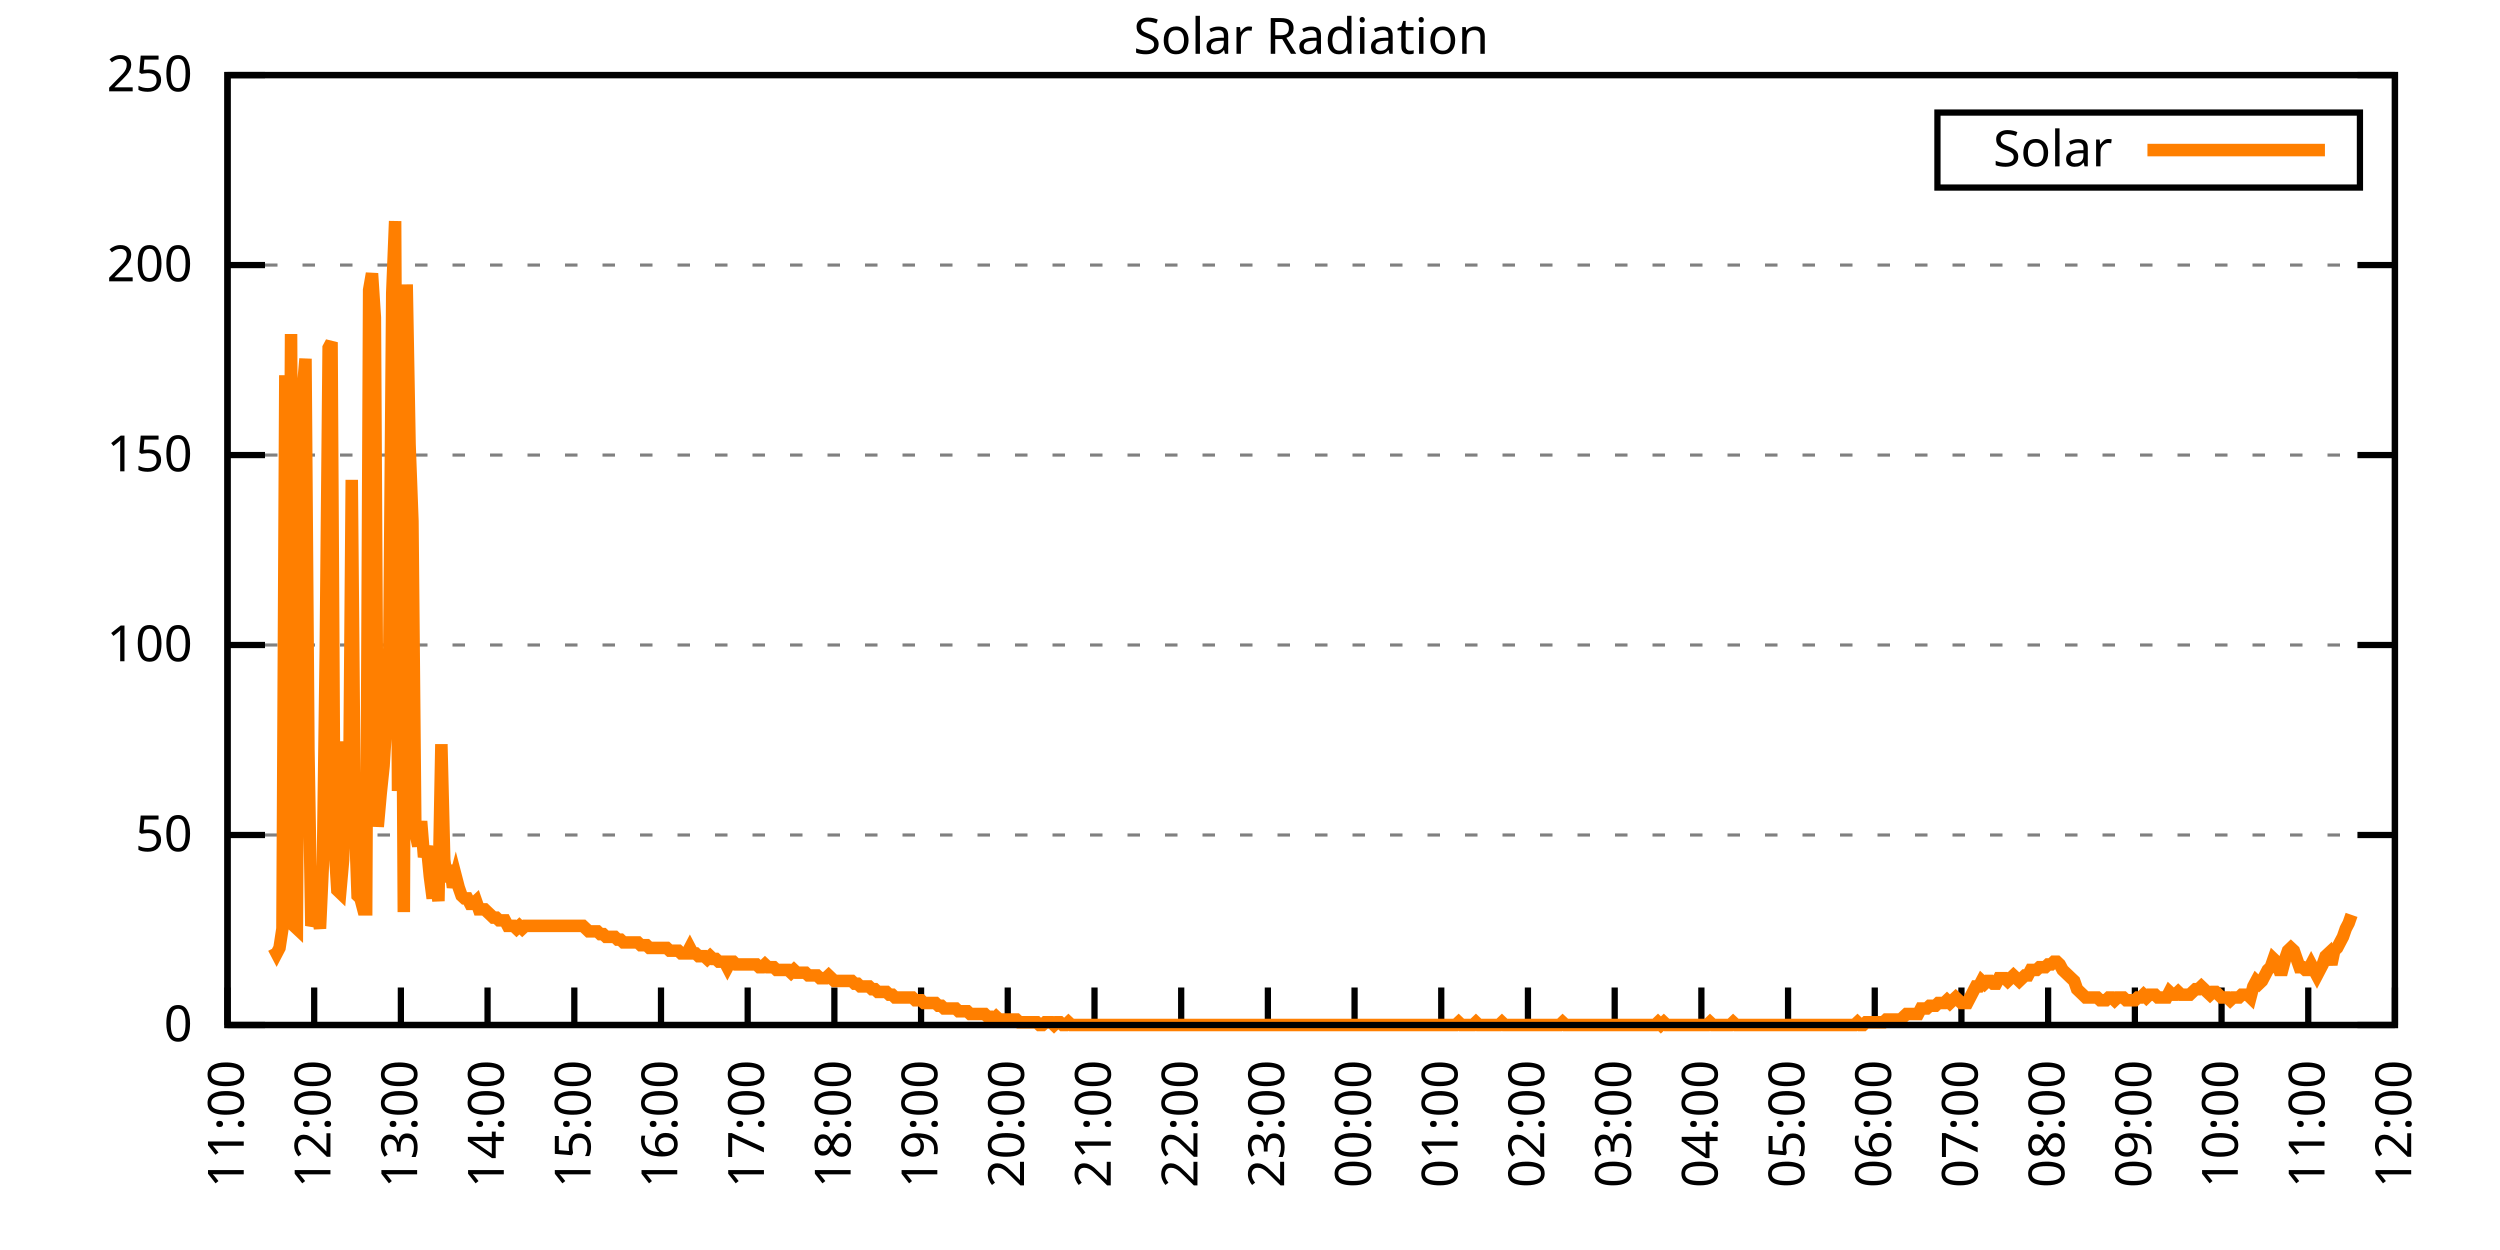
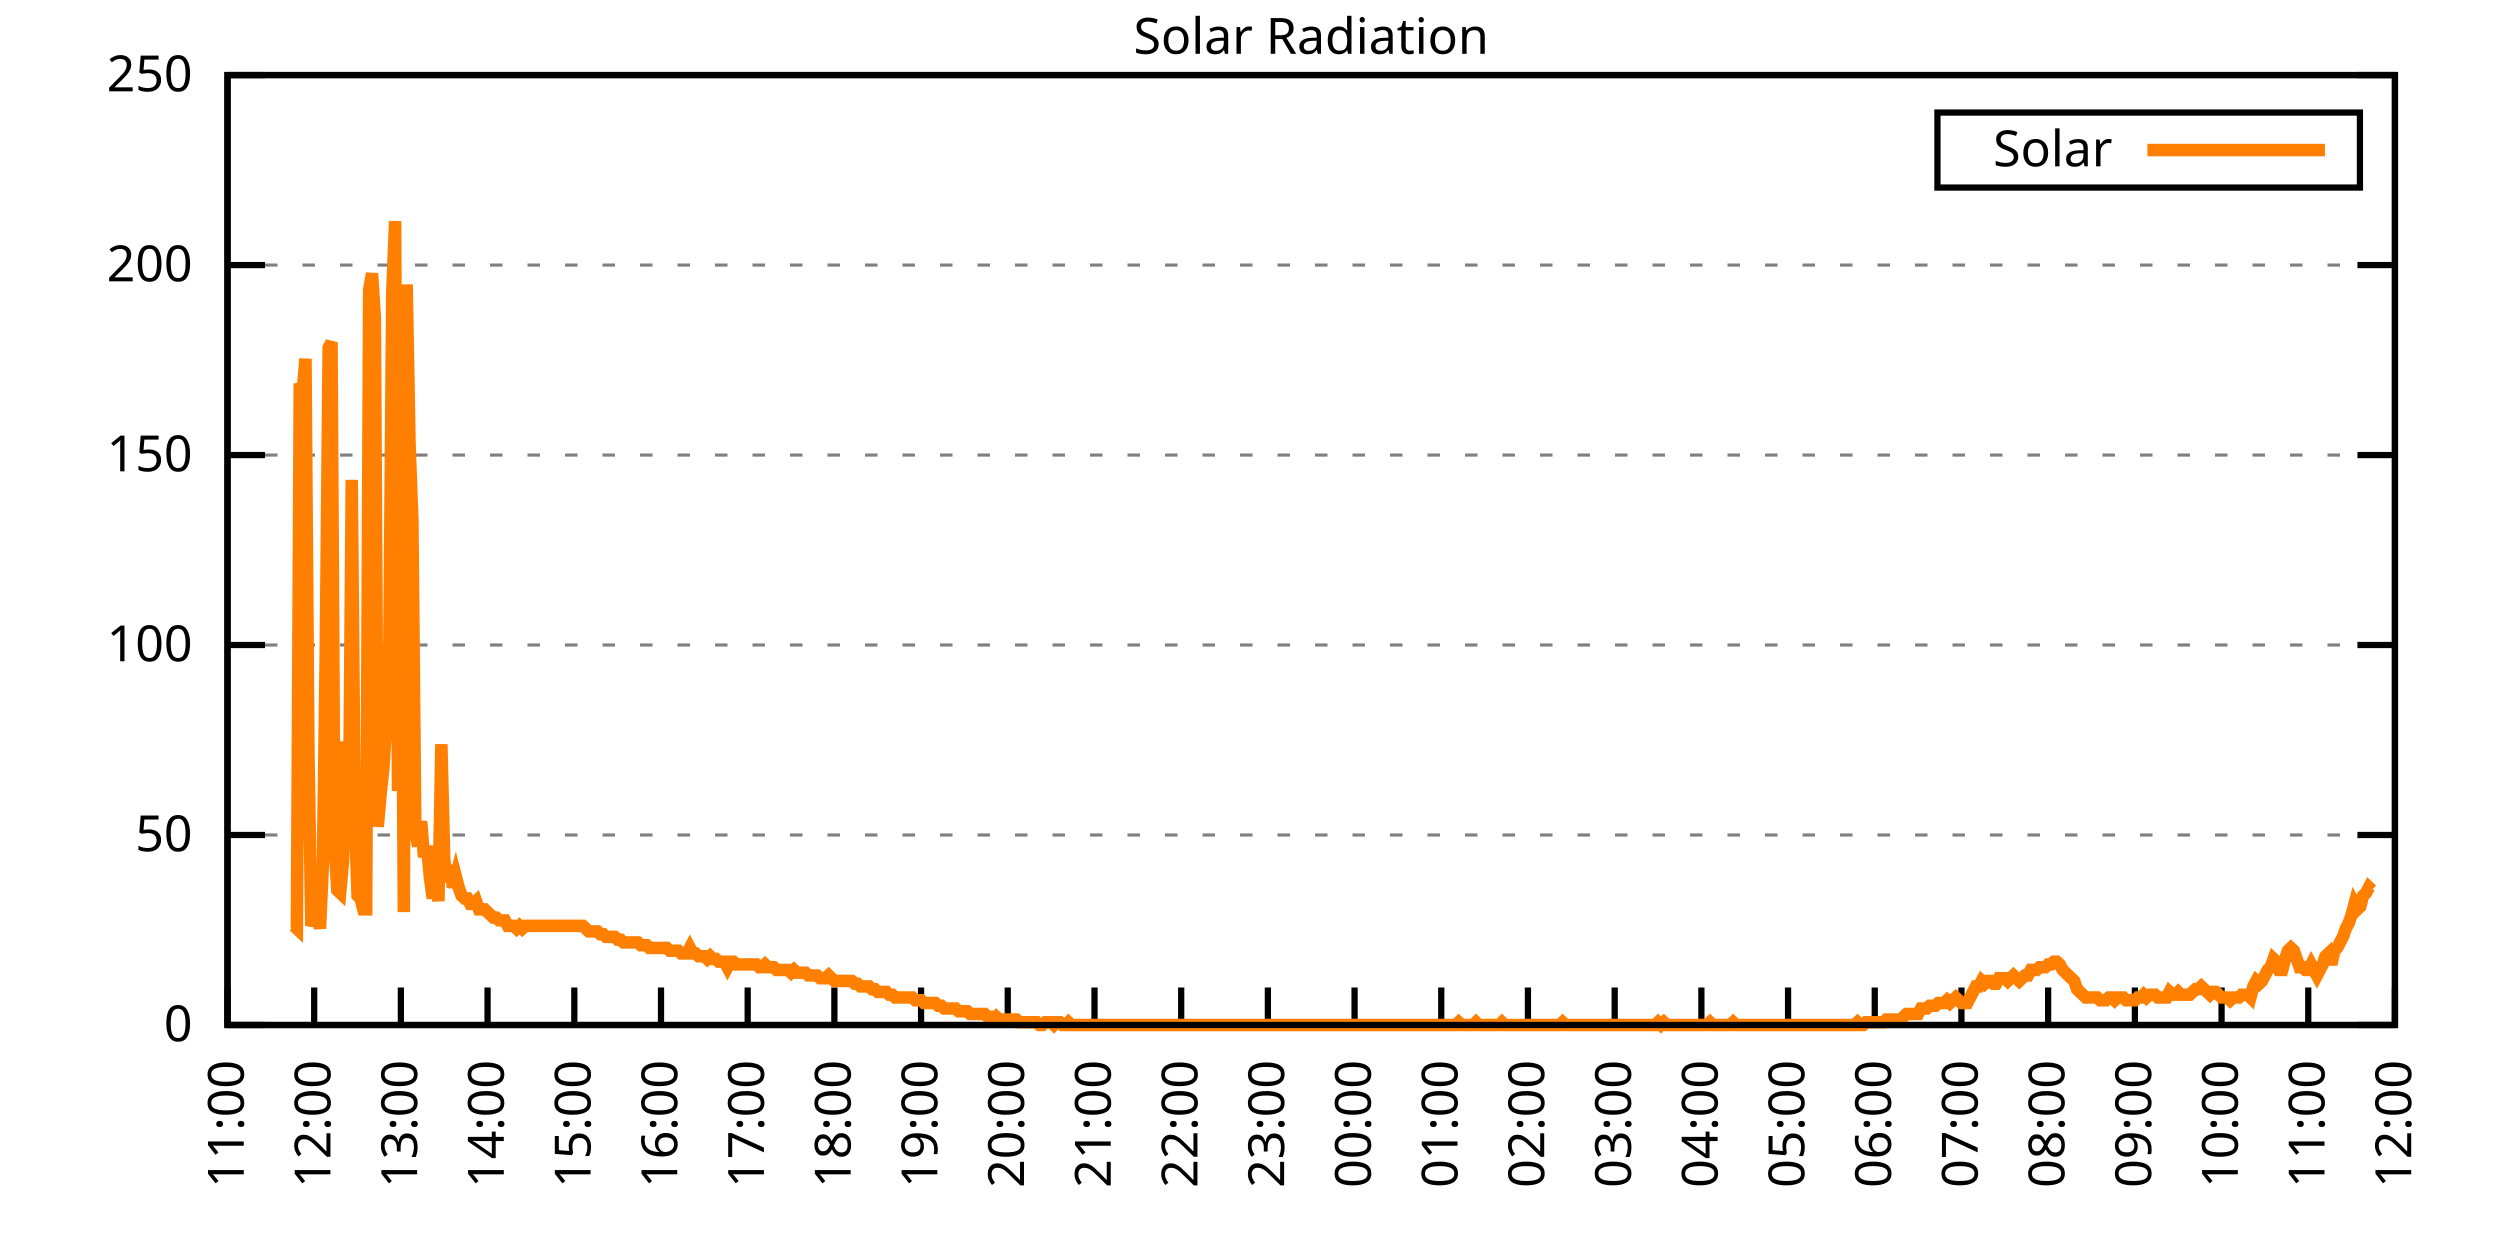
<svg xmlns="http://www.w3.org/2000/svg" xmlns:xlink="http://www.w3.org/1999/xlink" width="400" height="200" viewBox="0 0 400 200">
  <g id="gnuplot_canvas">
    <rect x="0" y="0" width="400" height="200" fill="none" />
    <defs>
      <circle id="gpDot" r="0.5" stroke-width="0.5" stroke="currentColor" />
      <path id="gpPt0" stroke-width="0.333" stroke="currentColor" d="M-1,0 h2 M0,-1 v2" />
      <path id="gpPt1" stroke-width="0.333" stroke="currentColor" d="M-1,-1 L1,1 M1,-1 L-1,1" />
      <path id="gpPt2" stroke-width="0.333" stroke="currentColor" d="M-1,0 L1,0 M0,-1 L0,1 M-1,-1 L1,1 M-1,1 L1,-1" />
      <rect id="gpPt3" stroke-width="0.333" stroke="currentColor" x="-1" y="-1" width="2" height="2" />
      <rect id="gpPt4" stroke-width="0.333" stroke="currentColor" fill="currentColor" x="-1" y="-1" width="2" height="2" />
      <circle id="gpPt5" stroke-width="0.333" stroke="currentColor" cx="0" cy="0" r="1" />
      <use xlink:href="#gpPt5" id="gpPt6" fill="currentColor" stroke="none" />
      <path id="gpPt7" stroke-width="0.333" stroke="currentColor" d="M0,-1.33 L-1.33,0.67 L1.33,0.67 z" />
      <use xlink:href="#gpPt7" id="gpPt8" fill="currentColor" stroke="none" />
      <use xlink:href="#gpPt7" id="gpPt9" stroke="currentColor" transform="rotate(180)" />
      <use xlink:href="#gpPt9" id="gpPt10" fill="currentColor" stroke="none" />
      <use xlink:href="#gpPt3" id="gpPt11" stroke="currentColor" transform="rotate(45)" />
      <use xlink:href="#gpPt11" id="gpPt12" fill="currentColor" stroke="none" />
      <path id="gpPt13" stroke-width="0.333" stroke="currentColor" d="M0,1.330 L1.265,0.411 L0.782,-1.067 L-0.782,-1.076 L-1.265,0.411 z" />
      <use xlink:href="#gpPt13" id="gpPt14" fill="currentColor" stroke="none" />
      <filter id="textbox" filterUnits="objectBoundingBox" x="0" y="0" height="1" width="1">
        <feFlood flood-color="white" flood-opacity="1" result="bgnd" />
        <feComposite in="SourceGraphic" in2="bgnd" operator="atop" />
      </filter>
      <filter id="greybox" filterUnits="objectBoundingBox" x="0" y="0" height="1" width="1">
        <feFlood flood-color="lightgrey" flood-opacity="1" result="grey" />
        <feComposite in="SourceGraphic" in2="grey" operator="atop" />
      </filter>
    </defs>
    <g fill="none" color="white" stroke="currentColor" stroke-width="1.00" stroke-linecap="butt" stroke-linejoin="miter">
</g>
    <g fill="none" color="black" stroke="currentColor" stroke-width="1.00" stroke-linecap="butt" stroke-linejoin="miter">
      <g stroke="none" shape-rendering="crispEdges">
        <polygon fill="rgb(255, 255, 255)" points="36.40,164.00 383.18,164.00 383.18,12.02 36.40,12.02 " />
      </g>
    </g>
    <g fill="none" color="black" stroke="currentColor" stroke-width="1.00" stroke-linecap="butt" stroke-linejoin="miter">
</g>
    <g fill="none" color="black" stroke="black" stroke-width="0.50" stroke-linecap="butt" stroke-linejoin="miter">
</g>
    <g fill="none" color="gray" stroke="currentColor" stroke-width="0.50" stroke-linecap="butt" stroke-linejoin="miter">
      <path stroke="gray" stroke-dasharray="2,4" class="gridline" d="M36.40,164.00 L383.19,164.00  " />
    </g>
    <g fill="none" color="gray" stroke="gray" stroke-width="1.00" stroke-linecap="butt" stroke-linejoin="miter">
</g>
    <g fill="none" color="black" stroke="currentColor" stroke-width="1.00" stroke-linecap="butt" stroke-linejoin="miter">
      <path stroke="black" d="M36.40,164.00 L42.40,164.00 M383.19,164.00 L377.19,164.00  " />
      <g transform="translate(30.80,166.60)" stroke="none" fill="black" font-family="Sans" font-size="8.00" text-anchor="end">
        <text>
          <tspan font-family="Sans"> 0</tspan>
        </text>
      </g>
    </g>
    <g fill="none" color="black" stroke="currentColor" stroke-width="1.00" stroke-linecap="butt" stroke-linejoin="miter">
</g>
    <g fill="none" color="black" stroke="black" stroke-width="0.50" stroke-linecap="butt" stroke-linejoin="miter">
</g>
    <g fill="none" color="gray" stroke="currentColor" stroke-width="0.50" stroke-linecap="butt" stroke-linejoin="miter">
      <path stroke="gray" stroke-dasharray="2,4" class="gridline" d="M36.40,133.60 L383.19,133.60  " />
    </g>
    <g fill="none" color="gray" stroke="gray" stroke-width="1.00" stroke-linecap="butt" stroke-linejoin="miter">
</g>
    <g fill="none" color="black" stroke="currentColor" stroke-width="1.00" stroke-linecap="butt" stroke-linejoin="miter">
      <path stroke="black" d="M36.40,133.60 L42.40,133.60 M383.19,133.60 L377.19,133.60  " />
      <g transform="translate(30.80,136.20)" stroke="none" fill="black" font-family="Sans" font-size="8.00" text-anchor="end">
        <text>
          <tspan font-family="Sans"> 50</tspan>
        </text>
      </g>
    </g>
    <g fill="none" color="black" stroke="currentColor" stroke-width="1.00" stroke-linecap="butt" stroke-linejoin="miter">
</g>
    <g fill="none" color="black" stroke="black" stroke-width="0.50" stroke-linecap="butt" stroke-linejoin="miter">
</g>
    <g fill="none" color="gray" stroke="currentColor" stroke-width="0.50" stroke-linecap="butt" stroke-linejoin="miter">
      <path stroke="gray" stroke-dasharray="2,4" class="gridline" d="M36.40,103.20 L383.19,103.20  " />
    </g>
    <g fill="none" color="gray" stroke="gray" stroke-width="1.00" stroke-linecap="butt" stroke-linejoin="miter">
</g>
    <g fill="none" color="black" stroke="currentColor" stroke-width="1.00" stroke-linecap="butt" stroke-linejoin="miter">
      <path stroke="black" d="M36.40,103.20 L42.40,103.20 M383.19,103.20 L377.19,103.20  " />
      <g transform="translate(30.80,105.80)" stroke="none" fill="black" font-family="Sans" font-size="8.00" text-anchor="end">
        <text>
          <tspan font-family="Sans"> 100</tspan>
        </text>
      </g>
    </g>
    <g fill="none" color="black" stroke="currentColor" stroke-width="1.00" stroke-linecap="butt" stroke-linejoin="miter">
</g>
    <g fill="none" color="black" stroke="black" stroke-width="0.50" stroke-linecap="butt" stroke-linejoin="miter">
</g>
    <g fill="none" color="gray" stroke="currentColor" stroke-width="0.50" stroke-linecap="butt" stroke-linejoin="miter">
      <path stroke="gray" stroke-dasharray="2,4" class="gridline" d="M36.40,72.81 L383.19,72.81  " />
    </g>
    <g fill="none" color="gray" stroke="gray" stroke-width="1.00" stroke-linecap="butt" stroke-linejoin="miter">
</g>
    <g fill="none" color="black" stroke="currentColor" stroke-width="1.00" stroke-linecap="butt" stroke-linejoin="miter">
      <path stroke="black" d="M36.40,72.81 L42.40,72.81 M383.19,72.81 L377.19,72.81  " />
      <g transform="translate(30.80,75.41)" stroke="none" fill="black" font-family="Sans" font-size="8.00" text-anchor="end">
        <text>
          <tspan font-family="Sans"> 150</tspan>
        </text>
      </g>
    </g>
    <g fill="none" color="black" stroke="currentColor" stroke-width="1.00" stroke-linecap="butt" stroke-linejoin="miter">
</g>
    <g fill="none" color="black" stroke="black" stroke-width="0.50" stroke-linecap="butt" stroke-linejoin="miter">
</g>
    <g fill="none" color="gray" stroke="currentColor" stroke-width="0.50" stroke-linecap="butt" stroke-linejoin="miter">
      <path stroke="gray" stroke-dasharray="2,4" class="gridline" d="M36.40,42.41 L383.19,42.41  " />
    </g>
    <g fill="none" color="gray" stroke="gray" stroke-width="1.00" stroke-linecap="butt" stroke-linejoin="miter">
</g>
    <g fill="none" color="black" stroke="currentColor" stroke-width="1.00" stroke-linecap="butt" stroke-linejoin="miter">
      <path stroke="black" d="M36.40,42.41 L42.40,42.41 M383.19,42.41 L377.19,42.41  " />
      <g transform="translate(30.80,45.01)" stroke="none" fill="black" font-family="Sans" font-size="8.00" text-anchor="end">
        <text>
          <tspan font-family="Sans"> 200</tspan>
        </text>
      </g>
    </g>
    <g fill="none" color="black" stroke="currentColor" stroke-width="1.00" stroke-linecap="butt" stroke-linejoin="miter">
</g>
    <g fill="none" color="black" stroke="black" stroke-width="0.50" stroke-linecap="butt" stroke-linejoin="miter">
</g>
    <g fill="none" color="gray" stroke="currentColor" stroke-width="0.50" stroke-linecap="butt" stroke-linejoin="miter">
      <path stroke="gray" stroke-dasharray="2,4" class="gridline" d="M36.40,12.01 L383.19,12.01  " />
    </g>
    <g fill="none" color="gray" stroke="gray" stroke-width="1.00" stroke-linecap="butt" stroke-linejoin="miter">
</g>
    <g fill="none" color="black" stroke="currentColor" stroke-width="1.00" stroke-linecap="butt" stroke-linejoin="miter">
      <path stroke="black" d="M36.40,12.01 L42.40,12.01 M383.19,12.01 L377.19,12.01  " />
      <g transform="translate(30.80,14.61)" stroke="none" fill="black" font-family="Sans" font-size="8.00" text-anchor="end">
        <text>
          <tspan font-family="Sans"> 250</tspan>
        </text>
      </g>
    </g>
    <g fill="none" color="black" stroke="currentColor" stroke-width="1.00" stroke-linecap="butt" stroke-linejoin="miter">
      <path stroke="black" d="M36.40,164.00 L36.40,158.00  " />
      <g transform="translate(39.00,169.60) rotate(270.00)" stroke="none" fill="black" font-family="Sans" font-size="8.00" text-anchor="end">
        <text>
          <tspan font-family="Sans">11:00</tspan>
        </text>
      </g>
    </g>
    <g fill="none" color="black" stroke="currentColor" stroke-width="1.00" stroke-linecap="butt" stroke-linejoin="miter">
      <path stroke="black" d="M50.27,164.00 L50.27,158.00  " />
      <g transform="translate(52.87,169.60) rotate(270.00)" stroke="none" fill="black" font-family="Sans" font-size="8.00" text-anchor="end">
        <text>
          <tspan font-family="Sans">12:00</tspan>
        </text>
      </g>
    </g>
    <g fill="none" color="black" stroke="currentColor" stroke-width="1.00" stroke-linecap="butt" stroke-linejoin="miter">
      <path stroke="black" d="M64.14,164.00 L64.14,158.00  " />
      <g transform="translate(66.74,169.60) rotate(270.00)" stroke="none" fill="black" font-family="Sans" font-size="8.00" text-anchor="end">
        <text>
          <tspan font-family="Sans">13:00</tspan>
        </text>
      </g>
    </g>
    <g fill="none" color="black" stroke="currentColor" stroke-width="1.00" stroke-linecap="butt" stroke-linejoin="miter">
      <path stroke="black" d="M78.01,164.00 L78.01,158.00  " />
      <g transform="translate(80.61,169.60) rotate(270.00)" stroke="none" fill="black" font-family="Sans" font-size="8.00" text-anchor="end">
        <text>
          <tspan font-family="Sans">14:00</tspan>
        </text>
      </g>
    </g>
    <g fill="none" color="black" stroke="currentColor" stroke-width="1.00" stroke-linecap="butt" stroke-linejoin="miter">
      <path stroke="black" d="M91.89,164.00 L91.89,158.00  " />
      <g transform="translate(94.49,169.60) rotate(270.00)" stroke="none" fill="black" font-family="Sans" font-size="8.00" text-anchor="end">
        <text>
          <tspan font-family="Sans">15:00</tspan>
        </text>
      </g>
    </g>
    <g fill="none" color="black" stroke="currentColor" stroke-width="1.00" stroke-linecap="butt" stroke-linejoin="miter">
      <path stroke="black" d="M105.76,164.00 L105.76,158.00  " />
      <g transform="translate(108.36,169.60) rotate(270.00)" stroke="none" fill="black" font-family="Sans" font-size="8.00" text-anchor="end">
        <text>
          <tspan font-family="Sans">16:00</tspan>
        </text>
      </g>
    </g>
    <g fill="none" color="black" stroke="currentColor" stroke-width="1.00" stroke-linecap="butt" stroke-linejoin="miter">
      <path stroke="black" d="M119.63,164.00 L119.63,158.00  " />
      <g transform="translate(122.23,169.60) rotate(270.00)" stroke="none" fill="black" font-family="Sans" font-size="8.00" text-anchor="end">
        <text>
          <tspan font-family="Sans">17:00</tspan>
        </text>
      </g>
    </g>
    <g fill="none" color="black" stroke="currentColor" stroke-width="1.00" stroke-linecap="butt" stroke-linejoin="miter">
      <path stroke="black" d="M133.50,164.00 L133.50,158.00  " />
      <g transform="translate(136.10,169.60) rotate(270.00)" stroke="none" fill="black" font-family="Sans" font-size="8.00" text-anchor="end">
        <text>
          <tspan font-family="Sans">18:00</tspan>
        </text>
      </g>
    </g>
    <g fill="none" color="black" stroke="currentColor" stroke-width="1.00" stroke-linecap="butt" stroke-linejoin="miter">
      <path stroke="black" d="M147.37,164.00 L147.37,158.00  " />
      <g transform="translate(149.97,169.60) rotate(270.00)" stroke="none" fill="black" font-family="Sans" font-size="8.00" text-anchor="end">
        <text>
          <tspan font-family="Sans">19:00</tspan>
        </text>
      </g>
    </g>
    <g fill="none" color="black" stroke="currentColor" stroke-width="1.00" stroke-linecap="butt" stroke-linejoin="miter">
      <path stroke="black" d="M161.24,164.00 L161.24,158.00  " />
      <g transform="translate(163.84,169.60) rotate(270.00)" stroke="none" fill="black" font-family="Sans" font-size="8.00" text-anchor="end">
        <text>
          <tspan font-family="Sans">20:00</tspan>
        </text>
      </g>
    </g>
    <g fill="none" color="black" stroke="currentColor" stroke-width="1.00" stroke-linecap="butt" stroke-linejoin="miter">
      <path stroke="black" d="M175.12,164.00 L175.12,158.00  " />
      <g transform="translate(177.72,169.60) rotate(270.00)" stroke="none" fill="black" font-family="Sans" font-size="8.00" text-anchor="end">
        <text>
          <tspan font-family="Sans">21:00</tspan>
        </text>
      </g>
    </g>
    <g fill="none" color="black" stroke="currentColor" stroke-width="1.00" stroke-linecap="butt" stroke-linejoin="miter">
      <path stroke="black" d="M188.99,164.00 L188.99,158.00  " />
      <g transform="translate(191.59,169.60) rotate(270.00)" stroke="none" fill="black" font-family="Sans" font-size="8.00" text-anchor="end">
        <text>
          <tspan font-family="Sans">22:00</tspan>
        </text>
      </g>
    </g>
    <g fill="none" color="black" stroke="currentColor" stroke-width="1.00" stroke-linecap="butt" stroke-linejoin="miter">
      <path stroke="black" d="M202.86,164.00 L202.86,158.00  " />
      <g transform="translate(205.46,169.60) rotate(270.00)" stroke="none" fill="black" font-family="Sans" font-size="8.00" text-anchor="end">
        <text>
          <tspan font-family="Sans">23:00</tspan>
        </text>
      </g>
    </g>
    <g fill="none" color="black" stroke="currentColor" stroke-width="1.00" stroke-linecap="butt" stroke-linejoin="miter">
      <path stroke="black" d="M216.73,164.00 L216.73,158.00  " />
      <g transform="translate(219.33,169.60) rotate(270.00)" stroke="none" fill="black" font-family="Sans" font-size="8.00" text-anchor="end">
        <text>
          <tspan font-family="Sans">00:00</tspan>
        </text>
      </g>
    </g>
    <g fill="none" color="black" stroke="currentColor" stroke-width="1.00" stroke-linecap="butt" stroke-linejoin="miter">
      <path stroke="black" d="M230.60,164.00 L230.60,158.00  " />
      <g transform="translate(233.20,169.60) rotate(270.00)" stroke="none" fill="black" font-family="Sans" font-size="8.00" text-anchor="end">
        <text>
          <tspan font-family="Sans">01:00</tspan>
        </text>
      </g>
    </g>
    <g fill="none" color="black" stroke="currentColor" stroke-width="1.00" stroke-linecap="butt" stroke-linejoin="miter">
      <path stroke="black" d="M244.47,164.00 L244.47,158.00  " />
      <g transform="translate(247.07,169.60) rotate(270.00)" stroke="none" fill="black" font-family="Sans" font-size="8.00" text-anchor="end">
        <text>
          <tspan font-family="Sans">02:00</tspan>
        </text>
      </g>
    </g>
    <g fill="none" color="black" stroke="currentColor" stroke-width="1.00" stroke-linecap="butt" stroke-linejoin="miter">
      <path stroke="black" d="M258.35,164.00 L258.35,158.00  " />
      <g transform="translate(260.95,169.60) rotate(270.00)" stroke="none" fill="black" font-family="Sans" font-size="8.00" text-anchor="end">
        <text>
          <tspan font-family="Sans">03:00</tspan>
        </text>
      </g>
    </g>
    <g fill="none" color="black" stroke="currentColor" stroke-width="1.00" stroke-linecap="butt" stroke-linejoin="miter">
      <path stroke="black" d="M272.22,164.00 L272.22,158.00  " />
      <g transform="translate(274.82,169.60) rotate(270.00)" stroke="none" fill="black" font-family="Sans" font-size="8.00" text-anchor="end">
        <text>
          <tspan font-family="Sans">04:00</tspan>
        </text>
      </g>
    </g>
    <g fill="none" color="black" stroke="currentColor" stroke-width="1.00" stroke-linecap="butt" stroke-linejoin="miter">
      <path stroke="black" d="M286.09,164.00 L286.09,158.00  " />
      <g transform="translate(288.69,169.60) rotate(270.00)" stroke="none" fill="black" font-family="Sans" font-size="8.00" text-anchor="end">
        <text>
          <tspan font-family="Sans">05:00</tspan>
        </text>
      </g>
    </g>
    <g fill="none" color="black" stroke="currentColor" stroke-width="1.00" stroke-linecap="butt" stroke-linejoin="miter">
      <path stroke="black" d="M299.96,164.00 L299.96,158.00  " />
      <g transform="translate(302.56,169.60) rotate(270.00)" stroke="none" fill="black" font-family="Sans" font-size="8.00" text-anchor="end">
        <text>
          <tspan font-family="Sans">06:00</tspan>
        </text>
      </g>
    </g>
    <g fill="none" color="black" stroke="currentColor" stroke-width="1.00" stroke-linecap="butt" stroke-linejoin="miter">
      <path stroke="black" d="M313.83,164.00 L313.83,158.00  " />
      <g transform="translate(316.43,169.60) rotate(270.00)" stroke="none" fill="black" font-family="Sans" font-size="8.00" text-anchor="end">
        <text>
          <tspan font-family="Sans">07:00</tspan>
        </text>
      </g>
    </g>
    <g fill="none" color="black" stroke="currentColor" stroke-width="1.00" stroke-linecap="butt" stroke-linejoin="miter">
      <path stroke="black" d="M327.70,164.00 L327.70,158.00  " />
      <g transform="translate(330.30,169.60) rotate(270.00)" stroke="none" fill="black" font-family="Sans" font-size="8.00" text-anchor="end">
        <text>
          <tspan font-family="Sans">08:00</tspan>
        </text>
      </g>
    </g>
    <g fill="none" color="black" stroke="currentColor" stroke-width="1.00" stroke-linecap="butt" stroke-linejoin="miter">
      <path stroke="black" d="M341.58,164.00 L341.58,158.00  " />
      <g transform="translate(344.18,169.60) rotate(270.00)" stroke="none" fill="black" font-family="Sans" font-size="8.00" text-anchor="end">
        <text>
          <tspan font-family="Sans">09:00</tspan>
        </text>
      </g>
    </g>
    <g fill="none" color="black" stroke="currentColor" stroke-width="1.00" stroke-linecap="butt" stroke-linejoin="miter">
      <path stroke="black" d="M355.45,164.00 L355.45,158.00  " />
      <g transform="translate(358.05,169.60) rotate(270.00)" stroke="none" fill="black" font-family="Sans" font-size="8.00" text-anchor="end">
        <text>
          <tspan font-family="Sans">10:00</tspan>
        </text>
      </g>
    </g>
    <g fill="none" color="black" stroke="currentColor" stroke-width="1.00" stroke-linecap="butt" stroke-linejoin="miter">
      <path stroke="black" d="M369.32,164.00 L369.32,158.00  " />
      <g transform="translate(371.92,169.60) rotate(270.00)" stroke="none" fill="black" font-family="Sans" font-size="8.00" text-anchor="end">
        <text>
          <tspan font-family="Sans">11:00</tspan>
        </text>
      </g>
    </g>
    <g fill="none" color="black" stroke="currentColor" stroke-width="1.00" stroke-linecap="butt" stroke-linejoin="miter">
      <path stroke="black" d="M383.19,164.00 L383.19,158.00  " />
      <g transform="translate(385.79,169.60) rotate(270.00)" stroke="none" fill="black" font-family="Sans" font-size="8.00" text-anchor="end">
        <text>
          <tspan font-family="Sans">12:00</tspan>
        </text>
      </g>
    </g>
    <g fill="none" color="black" stroke="currentColor" stroke-width="1.00" stroke-linecap="butt" stroke-linejoin="miter">
</g>
    <g fill="none" color="black" stroke="currentColor" stroke-width="1.00" stroke-linecap="butt" stroke-linejoin="miter">
      <path stroke="black" d="M36.40,12.01 L36.40,164.00 L383.19,164.00 L383.19,12.01 L36.40,12.01 Z  " />
    </g>
    <g fill="none" color="black" stroke="currentColor" stroke-width="1.00" stroke-linecap="butt" stroke-linejoin="miter">
</g>
    <g fill="none" color="black" stroke="currentColor" stroke-width="1.00" stroke-linecap="butt" stroke-linejoin="miter">
      <path stroke="black" d="M309.99,30.01 L309.99,18.01 L377.59,18.01 L377.59,30.01 L309.99,30.01 Z  " />
    </g>
    <g id="Solar_Radiation_plot_1">
      <g fill="none" color="white" stroke="black" stroke-width="2.00" stroke-linecap="butt" stroke-linejoin="miter">
</g>
      <g fill="none" color="black" stroke="currentColor" stroke-width="2.00" stroke-linecap="butt" stroke-linejoin="miter">
        <g transform="translate(337.99,26.61)" stroke="none" fill="black" font-family="Sans" font-size="8.00" text-anchor="end">
          <text>
            <tspan font-family="Sans">Solar</tspan>
          </text>
        </g>
      </g>
      <g fill="none" color="black" stroke="currentColor" stroke-width="2.00" stroke-linecap="butt" stroke-linejoin="miter">
-         <path stroke="rgb(255, 127,   0)" d="M343.59,24.01 L371.99,24.01 M43.80,151.67 L44.26,152.55 L44.72,151.67 L45.19,148.58 L45.65,60.04 L46.11,141.09   L46.57,53.44 L47.03,148.14 L47.50,148.58 L47.96,61.37 L48.42,62.69 L48.88,57.40 L49.35,119.95 L49.81,148.14   L50.27,146.82 L50.73,145.50 L51.20,148.58 L51.66,138.45 L52.12,104.09 L52.58,55.64 L53.05,54.76 L53.51,134.93   L53.97,142.42 L54.43,142.86 L54.90,137.57 L55.36,118.63 L55.82,133.17 L56.28,76.78 L56.75,130.08 L57.21,143.30   L57.67,143.74 L58.13,145.50 L58.59,145.50 L59.06,46.39 L59.52,43.75 L59.98,50.79 L60.44,132.28 L60.91,127.00   L61.37,122.59 L61.83,115.11 L62.29,103.65 L62.76,46.83 L63.22,35.38 L63.68,126.56 L64.14,67.09 L64.61,145.94   L65.07,45.51 L65.53,71.06 L65.99,83.39 L66.46,133.17 L66.92,135.37 L67.38,131.40 L67.84,137.13 L68.30,135.37   L68.77,140.21 L69.23,143.74 L69.69,139.77 L70.15,144.18 L70.62,119.07 L71.08,137.57 L71.54,141.09 L72.00,138.45   L72.47,141.98 L72.93,140.21 L73.39,141.98 L73.85,143.30 L74.32,143.74 L74.78,143.74 L75.24,144.62 L75.70,144.62   L76.17,144.18 L76.63,145.50 L77.09,145.50 L77.55,145.50 L78.01,145.94 L78.48,146.38 L78.94,146.82 L79.40,146.82   L79.86,147.26 L80.33,147.26 L80.79,147.26 L81.25,148.14 L81.71,148.14 L82.18,148.14 L82.64,148.58 L83.10,148.14   L83.56,148.58 L84.03,148.14 L84.49,148.14 L84.95,148.14 L85.41,148.14 L85.88,148.14 L86.34,148.14 L86.80,148.14   L87.26,148.14 L87.72,148.14 L88.19,148.14 L88.65,148.14 L89.11,148.14 L89.57,148.14 L90.04,148.14 L90.50,148.14   L90.96,148.14 L91.42,148.14 L91.89,148.14 L92.35,148.14 L92.81,148.14 L93.27,148.14 L93.74,148.58 L94.20,149.02   L94.66,149.02 L95.12,149.02 L95.59,149.02 L96.05,149.46 L96.51,149.46 L96.97,149.90 L97.44,149.90 L97.90,149.90   L98.36,149.90 L98.82,150.34 L99.28,150.34 L99.75,150.79 L100.21,150.79 L100.67,150.79 L101.13,150.79 L101.60,150.79   L102.06,150.79 L102.52,151.23 L102.98,151.23 L103.45,151.23 L103.91,151.67 L104.37,151.67 L104.83,151.67 L105.30,151.67   L105.76,151.67 L106.22,151.67 L106.68,151.67 L107.15,152.11 L107.61,152.11 L108.07,152.11 L108.53,152.11 L108.99,152.55   L109.46,152.55 L109.92,152.55 L110.38,151.67 L110.84,152.55 L111.31,152.55 L111.77,152.99 L112.23,152.99 L112.69,152.99   L113.16,153.43 L113.62,152.99 L114.08,153.43 L114.54,153.43 L115.01,153.87 L115.47,153.87 L115.93,153.87 L116.39,154.75   L116.86,153.87 L117.32,153.87 L117.78,154.31 L118.24,154.31 L118.70,154.31 L119.17,154.31 L119.63,154.31 L120.09,154.31   L120.55,154.31 L121.02,154.31 L121.48,154.75 L121.94,154.75 L122.40,154.31 L122.87,154.75 L123.33,154.75 L123.79,154.75   L124.25,155.19 L124.72,155.19 L125.18,155.19 L125.64,155.19 L126.10,155.19 L126.57,155.63 L127.03,155.19 L127.49,155.63   L127.95,155.63 L128.41,155.63 L128.88,155.63 L129.34,156.07 L129.80,156.07 L130.26,156.07 L130.73,156.07 L131.19,156.51   L131.65,156.51 L132.11,156.51 L132.58,156.07 L133.04,156.51 L133.50,156.95 L133.96,156.95 L134.43,156.95 L134.89,156.95   L135.35,156.95 L135.81,156.95 L136.28,156.95 L136.74,157.39 L137.20,157.39 L137.66,157.83 L138.13,157.83 L138.59,157.83   L139.05,157.83 L139.51,158.27 L139.97,158.27 L140.44,158.71 L140.90,158.71 L141.36,158.71 L141.82,158.71 L142.29,159.15   L142.75,159.15 L143.21,159.60 L143.67,159.60 L144.14,159.60 L144.60,159.60 L145.06,159.60 L145.52,159.60 L145.99,159.60   L146.45,160.04 L146.91,160.04 L147.37,160.04 L147.84,160.48 L148.30,160.48 L148.76,160.48 L149.22,160.48 L149.68,160.48   L150.15,160.92 L150.61,160.92 L151.07,161.36 L151.53,161.36 L152.00,161.36 L152.46,161.36 L152.92,161.36 L153.38,161.80   L153.85,161.80 L154.31,161.80 L154.77,161.80 L155.23,162.24 L155.70,162.24 L156.16,162.24 L156.62,162.24 L157.08,162.24   L157.55,162.24 L158.01,162.68 L158.47,162.68 L158.93,163.12 L159.39,162.68 L159.86,163.12 L160.32,163.12 L160.78,163.12   L161.24,163.12 L161.71,163.12 L162.17,163.12 L162.63,163.12 L163.09,163.56 L163.56,163.56 L164.02,163.56 L164.48,163.56   L164.94,163.56 L165.41,163.56 L165.87,163.56 L166.33,164.00 L166.79,164.00 L167.26,163.56 L167.72,163.56 L168.18,163.56   L168.64,164.00 L169.10,163.56 L169.57,163.56 L170.03,164.00 L170.49,164.00 L170.95,163.56 L171.42,164.00 L171.88,164.00   L172.34,164.00 L172.80,164.00 L173.27,164.00 L173.73,164.00 L174.19,164.00 L174.65,164.00 L175.12,164.00 L175.58,164.00   L176.04,164.00 L176.50,164.00 L176.97,164.00 L177.43,164.00 L177.89,164.00 L178.35,164.00 L178.82,164.00 L179.28,164.00   L179.74,164.00 L180.20,164.00 L180.66,164.00 L181.13,164.00 L181.59,164.00 L182.05,164.00 L182.51,164.00 L182.98,164.00   L183.44,164.00 L183.90,164.00 L184.36,164.00 L184.83,164.00 L185.29,164.00 L185.75,164.00 L186.21,164.00 L186.68,164.00   L187.14,164.00 L187.60,164.00 L188.06,164.00 L188.53,164.00 L188.99,164.00 L189.45,164.00 L189.91,164.00 L190.37,164.00   L190.84,164.00 L191.30,164.00 L191.76,164.00 L192.22,164.00 L192.69,164.00 L193.15,164.00 L193.61,164.00 L194.07,164.00   L194.54,164.00 L195.00,164.00 L195.46,164.00 L195.92,164.00 L196.39,164.00 L196.85,164.00 L197.31,164.00 L197.77,164.00   L198.24,164.00 L198.70,164.00 L199.16,164.00 L199.62,164.00 L200.08,164.00 L200.55,164.00 L201.01,164.00 L201.47,164.00   L201.93,164.00 L202.40,164.00 L202.86,164.00 L203.32,164.00 L203.78,164.00 L204.25,164.00 L204.71,164.00 L205.17,164.00   L205.63,164.00 L206.10,164.00 L206.56,164.00 L207.02,164.00 L207.48,164.00 L207.95,164.00 L208.41,164.00 L208.87,164.00   L209.33,164.00 L209.80,164.00 L210.26,164.00 L210.72,164.00 L211.18,164.00 L211.64,164.00 L212.11,164.00 L212.57,164.00   L213.03,164.00 L213.49,164.00 L213.96,164.00 L214.42,164.00 L214.88,164.00 L215.34,164.00 L215.81,164.00 L216.27,164.00   L216.73,164.00 L217.19,164.00 L217.66,164.00 L218.12,164.00 L218.58,164.00 L219.04,164.00 L219.51,164.00 L219.97,164.00   L220.43,164.00 L220.89,164.00 L221.35,164.00 L221.82,164.00 L222.28,164.00 L222.74,164.00 L223.20,164.00 L223.67,164.00   L224.13,164.00 L224.59,164.00 L225.05,164.00 L225.52,164.00 L225.98,164.00 L226.44,164.00 L226.90,164.00 L227.37,164.00   L227.83,164.00 L228.29,164.00 L228.75,164.00 L229.22,164.00 L229.68,164.00 L230.14,164.00 L230.60,164.00 L231.06,164.00   L231.53,164.00 L231.99,164.00 L232.45,164.00 L232.91,164.00 L233.38,163.56 L233.84,164.00 L234.30,164.00 L234.76,164.00   L235.23,164.00 L235.69,164.00 L236.15,163.56 L236.61,164.00 L237.08,164.00 L237.54,164.00 L238.00,164.00 L238.46,164.00   L238.93,164.00 L239.39,164.00 L239.85,164.00 L240.31,163.56 L240.77,164.00 L241.24,164.00 L241.70,164.00 L242.16,164.00   L242.62,164.00 L243.09,164.00 L243.55,164.00 L244.01,164.00 L244.47,164.00 L244.94,164.00 L245.40,164.00 L245.86,164.00   L246.32,164.00 L246.79,164.00 L247.25,164.00 L247.71,164.00 L248.17,164.00 L248.64,164.00 L249.10,164.00 L249.56,164.00   L250.02,163.56 L250.49,164.00 L250.95,164.00 L251.41,164.00 L251.87,164.00 L252.33,164.00 L252.80,164.00 L253.26,164.00   L253.72,164.00 L254.18,164.00 L254.65,164.00 L255.11,164.00 L255.57,164.00 L256.03,164.00 L256.50,164.00 L256.96,164.00   L257.42,164.00 L257.88,164.00 L258.35,164.00 L258.81,164.00 L259.27,164.00 L259.73,164.00 L260.20,164.00 L260.66,164.00   L261.12,164.00 L261.58,164.00 L262.04,164.00 L262.51,164.00 L262.97,164.00 L263.43,164.00 L263.89,164.00 L264.36,164.00   L264.82,164.00 L265.28,163.56 L265.74,164.00 L266.21,163.56 L266.67,164.00 L267.13,164.00 L267.59,164.00 L268.06,164.00   L268.52,164.00 L268.98,164.00 L269.44,164.00 L269.91,164.00 L270.37,164.00 L270.83,164.00 L271.29,164.00 L271.75,164.00   L272.22,164.00 L272.68,164.00 L273.14,164.00 L273.60,163.56 L274.07,164.00 L274.53,164.00 L274.99,164.00 L275.45,164.00   L275.92,164.00 L276.38,164.00 L276.84,164.00 L277.30,163.56 L277.77,164.00 L278.23,164.00 L278.69,164.00 L279.15,164.00   L279.62,164.00 L280.08,164.00 L280.54,164.00 L281.00,164.00 L281.46,164.00 L281.93,164.00 L282.39,164.00 L282.85,164.00   L283.31,164.00 L283.78,164.00 L284.24,164.00 L284.70,164.00 L285.16,164.00 L285.63,164.00 L286.09,164.00 L286.55,164.00   L287.01,164.00 L287.48,164.00 L287.94,164.00 L288.40,164.00 L288.86,164.00 L289.33,164.00 L289.79,164.00 L290.25,164.00   L290.71,164.00 L291.18,164.00 L291.64,164.00 L292.10,164.00 L292.56,164.00 L293.02,164.00 L293.49,164.00 L293.95,164.00   L294.41,164.00 L294.87,164.00 L295.34,164.00 L295.80,164.00 L296.26,164.00 L296.72,164.00 L297.19,163.56 L297.65,164.00   L298.11,164.00 L298.57,163.56 L299.04,163.56 L299.50,163.56 L299.96,163.56 L300.42,163.56 L300.89,163.56 L301.35,163.56   L301.81,163.12 L302.27,163.12 L302.73,163.12 L303.20,163.12 L303.66,163.12 L304.12,163.12 L304.58,162.68 L305.05,162.24   L305.51,162.24 L305.97,162.24 L306.43,162.24 L306.90,162.24 L307.36,161.36 L307.82,161.36 L308.28,161.36 L308.75,160.92   L309.21,160.92 L309.67,160.92 L310.13,160.48 L310.60,160.48 L311.06,160.48 L311.52,160.04 L311.98,160.48 L312.44,160.04   L312.91,159.60 L313.37,160.04 L313.83,160.48 L314.29,160.48 L314.76,160.48 L315.22,159.60 L315.68,158.71 L316.14,157.83   L316.61,157.83 L317.07,156.95 L317.53,157.39 L317.99,156.95 L318.46,156.95 L318.92,157.39 L319.38,157.39 L319.84,156.51   L320.31,156.51 L320.77,156.51 L321.23,156.95 L321.69,156.51 L322.15,156.07 L322.62,156.51 L323.08,156.95 L323.54,156.51   L324.00,156.07 L324.47,156.07 L324.93,155.19 L325.39,155.19 L325.85,155.19 L326.32,154.75 L326.78,154.75 L327.24,154.75   L327.70,154.31 L328.17,154.31 L328.63,153.87 L329.09,153.87 L329.55,154.31 L330.02,155.19 L330.48,155.63 L330.94,156.07   L331.40,156.51 L331.87,156.95 L332.33,158.27 L332.79,158.71 L333.25,159.15 L333.71,159.60 L334.18,159.60 L334.64,159.60   L335.10,159.60 L335.56,159.60 L336.03,160.04 L336.49,160.04 L336.95,160.04 L337.41,159.60 L337.88,159.60 L338.34,160.04   L338.80,159.60 L339.26,159.60 L339.73,159.60 L340.19,160.04 L340.65,160.04 L341.11,160.04 L341.58,160.04 L342.04,159.60   L342.50,159.60 L342.96,159.15 L343.42,159.60 L343.89,159.15 L344.35,159.15 L344.81,159.15 L345.27,159.60 L345.74,159.60   L346.20,159.60 L346.66,159.60 L347.12,158.71 L347.59,159.15 L348.05,159.15 L348.51,158.71 L348.97,159.15 L349.44,159.15   L349.90,159.15 L350.36,159.15 L350.82,158.71 L351.29,158.27 L351.75,158.27 L352.21,157.83 L352.67,158.27 L353.13,158.71   L353.60,159.15 L354.06,158.71 L354.52,158.71 L354.98,159.15 L355.45,159.60 L355.91,159.60 L356.37,159.60 L356.83,160.04   L357.30,159.60 L357.76,159.60 L358.22,159.60 L358.68,159.15 L359.15,159.15 L359.61,159.15 L360.07,159.60 L360.53,157.83   L361.00,156.95 L361.46,157.39 L361.92,156.95 L362.38,156.07 L362.84,155.19 L363.31,154.75 L363.77,153.43 L364.23,153.87   L364.69,155.19 L365.16,155.19 L365.62,153.43 L366.08,152.11 L366.54,151.67 L367.01,152.11 L367.47,153.43 L367.93,154.75   L368.39,154.75 L368.86,155.19 L369.32,155.19 L369.78,154.31 L370.24,155.19 L370.71,156.07 L371.17,155.19 L371.63,154.31   L372.09,152.99 L372.56,152.55 L373.02,154.31 L373.48,152.11 L373.94,151.67 L374.40,150.79 L374.87,149.90 L375.33,148.58   L375.79,147.70 L376.25,146.38  " />
+         <path stroke="rgb(255, 127,   0)" d="M343.59,24.01 L371.99,24.01 M47.03,148.14 L47.50,148.58 L47.96,61.37 L48.42,62.69 L48.88,57.40 L49.35,119.95   L49.81,148.14 L50.27,146.82 L50.73,145.50 L51.20,148.58 L51.66,138.45 L52.12,104.09 L52.58,55.64 L53.05,54.76   L53.51,134.93 L53.97,142.42 L54.43,142.86 L54.90,137.57 L55.36,118.63 L55.82,133.17 L56.28,76.78 L56.75,130.08   L57.21,143.30 L57.67,143.74 L58.13,145.50 L58.59,145.50 L59.06,46.39 L59.52,43.75 L59.98,50.79 L60.44,132.28   L60.91,127.00 L61.37,122.59 L61.83,115.11 L62.29,103.65 L62.76,46.83 L63.22,35.38 L63.68,126.56 L64.14,67.09   L64.61,145.94 L65.07,45.51 L65.53,71.06 L65.99,83.39 L66.46,133.17 L66.92,135.37 L67.38,131.40 L67.84,137.13   L68.30,135.37 L68.77,140.21 L69.23,143.74 L69.69,139.77 L70.15,144.18 L70.62,119.07 L71.08,137.57 L71.54,141.09   L72.00,138.45 L72.47,141.98 L72.93,140.21 L73.39,141.98 L73.85,143.30 L74.32,143.74 L74.78,143.74 L75.24,144.62   L75.70,144.62 L76.17,144.18 L76.63,145.50 L77.09,145.50 L77.55,145.50 L78.01,145.94 L78.48,146.38 L78.94,146.82   L79.40,146.82 L79.86,147.26 L80.33,147.26 L80.79,147.26 L81.25,148.14 L81.71,148.14 L82.18,148.14 L82.64,148.58   L83.10,148.14 L83.56,148.58 L84.03,148.14 L84.49,148.14 L84.95,148.14 L85.41,148.14 L85.88,148.14 L86.34,148.14   L86.80,148.14 L87.26,148.14 L87.72,148.14 L88.19,148.14 L88.65,148.14 L89.11,148.14 L89.57,148.14 L90.04,148.14   L90.50,148.14 L90.96,148.14 L91.42,148.14 L91.89,148.14 L92.35,148.14 L92.81,148.14 L93.27,148.14 L93.74,148.58   L94.20,149.02 L94.66,149.02 L95.12,149.02 L95.59,149.02 L96.05,149.46 L96.51,149.46 L96.97,149.90 L97.44,149.90   L97.90,149.90 L98.36,149.90 L98.82,150.34 L99.28,150.34 L99.75,150.79 L100.21,150.79 L100.67,150.79 L101.13,150.79   L101.60,150.79 L102.06,150.79 L102.52,151.23 L102.98,151.23 L103.45,151.23 L103.91,151.67 L104.37,151.67 L104.83,151.67   L105.30,151.67 L105.76,151.67 L106.22,151.67 L106.68,151.67 L107.15,152.11 L107.61,152.11 L108.07,152.11 L108.53,152.11   L108.99,152.55 L109.46,152.55 L109.92,152.55 L110.38,151.67 L110.84,152.55 L111.31,152.55 L111.77,152.99 L112.23,152.99   L112.69,152.99 L113.16,153.43 L113.62,152.99 L114.08,153.43 L114.54,153.43 L115.01,153.87 L115.47,153.87 L115.93,153.87   L116.39,154.75 L116.86,153.87 L117.32,153.87 L117.78,154.31 L118.24,154.31 L118.70,154.31 L119.17,154.31 L119.63,154.31   L120.09,154.31 L120.55,154.31 L121.02,154.31 L121.48,154.75 L121.94,154.75 L122.40,154.31 L122.87,154.75 L123.33,154.75   L123.79,154.75 L124.25,155.19 L124.72,155.19 L125.18,155.19 L125.64,155.19 L126.10,155.19 L126.57,155.63 L127.03,155.19   L127.49,155.63 L127.95,155.63 L128.41,155.63 L128.88,155.63 L129.34,156.07 L129.80,156.07 L130.26,156.07 L130.73,156.07   L131.19,156.51 L131.65,156.51 L132.11,156.51 L132.58,156.07 L133.04,156.51 L133.50,156.95 L133.96,156.95 L134.43,156.95   L134.89,156.95 L135.35,156.95 L135.81,156.95 L136.28,156.95 L136.74,157.39 L137.20,157.39 L137.66,157.83 L138.13,157.83   L138.59,157.83 L139.05,157.83 L139.51,158.27 L139.97,158.27 L140.44,158.71 L140.90,158.71 L141.36,158.71 L141.82,158.71   L142.29,159.15 L142.75,159.15 L143.21,159.60 L143.67,159.60 L144.14,159.60 L144.60,159.60 L145.06,159.60 L145.52,159.60   L145.99,159.60 L146.45,160.04 L146.91,160.04 L147.37,160.04 L147.84,160.48 L148.30,160.48 L148.76,160.48 L149.22,160.48   L149.68,160.48 L150.15,160.92 L150.61,160.92 L151.07,161.36 L151.53,161.36 L152.00,161.36 L152.46,161.36 L152.92,161.36   L153.38,161.80 L153.85,161.80 L154.31,161.80 L154.77,161.80 L155.23,162.24 L155.70,162.24 L156.16,162.24 L156.62,162.24   L157.08,162.24 L157.55,162.24 L158.01,162.68 L158.47,162.68 L158.93,163.12 L159.39,162.68 L159.86,163.12 L160.32,163.12   L160.78,163.12 L161.24,163.12 L161.71,163.12 L162.17,163.12 L162.63,163.12 L163.09,163.56 L163.56,163.56 L164.02,163.56   L164.48,163.56 L164.94,163.56 L165.41,163.56 L165.87,163.56 L166.33,164.00 L166.79,164.00 L167.26,163.56 L167.72,163.56   L168.18,163.56 L168.64,164.00 L169.10,163.56 L169.57,163.56 L170.03,164.00 L170.49,164.00 L170.95,163.56 L171.42,164.00   L171.88,164.00 L172.34,164.00 L172.80,164.00 L173.27,164.00 L173.73,164.00 L174.19,164.00 L174.65,164.00 L175.12,164.00   L175.58,164.00 L176.04,164.00 L176.50,164.00 L176.97,164.00 L177.43,164.00 L177.89,164.00 L178.35,164.00 L178.82,164.00   L179.28,164.00 L179.74,164.00 L180.20,164.00 L180.66,164.00 L181.13,164.00 L181.59,164.00 L182.05,164.00 L182.51,164.00   L182.98,164.00 L183.44,164.00 L183.90,164.00 L184.36,164.00 L184.83,164.00 L185.29,164.00 L185.75,164.00 L186.21,164.00   L186.68,164.00 L187.14,164.00 L187.60,164.00 L188.06,164.00 L188.53,164.00 L188.99,164.00 L189.45,164.00 L189.91,164.00   L190.37,164.00 L190.84,164.00 L191.30,164.00 L191.76,164.00 L192.22,164.00 L192.69,164.00 L193.15,164.00 L193.61,164.00   L194.07,164.00 L194.54,164.00 L195.00,164.00 L195.46,164.00 L195.92,164.00 L196.39,164.00 L196.85,164.00 L197.31,164.00   L197.77,164.00 L198.24,164.00 L198.70,164.00 L199.16,164.00 L199.62,164.00 L200.08,164.00 L200.55,164.00 L201.01,164.00   L201.47,164.00 L201.93,164.00 L202.40,164.00 L202.86,164.00 L203.32,164.00 L203.78,164.00 L204.25,164.00 L204.71,164.00   L205.17,164.00 L205.63,164.00 L206.10,164.00 L206.56,164.00 L207.02,164.00 L207.48,164.00 L207.95,164.00 L208.41,164.00   L208.87,164.00 L209.33,164.00 L209.80,164.00 L210.26,164.00 L210.72,164.00 L211.18,164.00 L211.64,164.00 L212.11,164.00   L212.57,164.00 L213.03,164.00 L213.49,164.00 L213.96,164.00 L214.42,164.00 L214.88,164.00 L215.34,164.00 L215.81,164.00   L216.27,164.00 L216.73,164.00 L217.19,164.00 L217.66,164.00 L218.12,164.00 L218.58,164.00 L219.04,164.00 L219.51,164.00   L219.97,164.00 L220.43,164.00 L220.89,164.00 L221.35,164.00 L221.82,164.00 L222.28,164.00 L222.74,164.00 L223.20,164.00   L223.67,164.00 L224.13,164.00 L224.59,164.00 L225.05,164.00 L225.52,164.00 L225.98,164.00 L226.44,164.00 L226.90,164.00   L227.37,164.00 L227.83,164.00 L228.29,164.00 L228.75,164.00 L229.22,164.00 L229.68,164.00 L230.14,164.00 L230.60,164.00   L231.06,164.00 L231.53,164.00 L231.99,164.00 L232.45,164.00 L232.91,164.00 L233.38,163.56 L233.84,164.00 L234.30,164.00   L234.76,164.00 L235.23,164.00 L235.69,164.00 L236.15,163.56 L236.61,164.00 L237.08,164.00 L237.54,164.00 L238.00,164.00   L238.46,164.00 L238.93,164.00 L239.39,164.00 L239.85,164.00 L240.31,163.56 L240.77,164.00 L241.24,164.00 L241.70,164.00   L242.16,164.00 L242.62,164.00 L243.09,164.00 L243.55,164.00 L244.01,164.00 L244.47,164.00 L244.94,164.00 L245.40,164.00   L245.86,164.00 L246.32,164.00 L246.79,164.00 L247.25,164.00 L247.71,164.00 L248.17,164.00 L248.64,164.00 L249.10,164.00   L249.56,164.00 L250.02,163.56 L250.49,164.00 L250.95,164.00 L251.41,164.00 L251.87,164.00 L252.33,164.00 L252.80,164.00   L253.26,164.00 L253.72,164.00 L254.18,164.00 L254.65,164.00 L255.11,164.00 L255.57,164.00 L256.03,164.00 L256.50,164.00   L256.96,164.00 L257.42,164.00 L257.88,164.00 L258.35,164.00 L258.81,164.00 L259.27,164.00 L259.73,164.00 L260.20,164.00   L260.66,164.00 L261.12,164.00 L261.58,164.00 L262.04,164.00 L262.51,164.00 L262.97,164.00 L263.43,164.00 L263.89,164.00   L264.36,164.00 L264.82,164.00 L265.28,163.56 L265.74,164.00 L266.21,163.56 L266.67,164.00 L267.13,164.00 L267.59,164.00   L268.06,164.00 L268.52,164.00 L268.98,164.00 L269.44,164.00 L269.91,164.00 L270.37,164.00 L270.83,164.00 L271.29,164.00   L271.75,164.00 L272.22,164.00 L272.68,164.00 L273.14,164.00 L273.60,163.56 L274.07,164.00 L274.53,164.00 L274.99,164.00   L275.45,164.00 L275.92,164.00 L276.38,164.00 L276.84,164.00 L277.30,163.56 L277.77,164.00 L278.23,164.00 L278.69,164.00   L279.15,164.00 L279.62,164.00 L280.08,164.00 L280.54,164.00 L281.00,164.00 L281.46,164.00 L281.93,164.00 L282.39,164.00   L282.85,164.00 L283.31,164.00 L283.78,164.00 L284.24,164.00 L284.70,164.00 L285.16,164.00 L285.63,164.00 L286.09,164.00   L286.55,164.00 L287.01,164.00 L287.48,164.00 L287.94,164.00 L288.40,164.00 L288.86,164.00 L289.33,164.00 L289.79,164.00   L290.25,164.00 L290.71,164.00 L291.18,164.00 L291.64,164.00 L292.10,164.00 L292.56,164.00 L293.02,164.00 L293.49,164.00   L293.95,164.00 L294.41,164.00 L294.87,164.00 L295.34,164.00 L295.80,164.00 L296.26,164.00 L296.72,164.00 L297.19,163.56   L297.65,164.00 L298.11,164.00 L298.57,163.56 L299.04,163.56 L299.50,163.56 L299.96,163.56 L300.42,163.56 L300.89,163.56   L301.35,163.56 L301.81,163.12 L302.27,163.12 L302.73,163.12 L303.20,163.12 L303.66,163.12 L304.12,163.12 L304.58,162.68   L305.05,162.24 L305.51,162.24 L305.97,162.24 L306.43,162.24 L306.90,162.24 L307.36,161.36 L307.82,161.36 L308.28,161.36   L308.75,160.92 L309.21,160.92 L309.67,160.92 L310.13,160.48 L310.60,160.48 L311.06,160.48 L311.52,160.04 L311.98,160.48   L312.44,160.04 L312.91,159.60 L313.37,160.04 L313.83,160.48 L314.29,160.48 L314.76,160.48 L315.22,159.60 L315.68,158.71   L316.14,157.83 L316.61,157.83 L317.07,156.95 L317.53,157.39 L317.99,156.95 L318.46,156.95 L318.92,157.39 L319.38,157.39   L319.84,156.51 L320.31,156.51 L320.77,156.51 L321.23,156.95 L321.69,156.51 L322.15,156.07 L322.62,156.51 L323.08,156.95   L323.54,156.51 L324.00,156.07 L324.47,156.07 L324.93,155.19 L325.39,155.19 L325.85,155.19 L326.32,154.75 L326.78,154.75   L327.24,154.75 L327.70,154.31 L328.17,154.31 L328.63,153.87 L329.09,153.87 L329.55,154.31 L330.02,155.19 L330.48,155.63   L330.94,156.07 L331.40,156.51 L331.87,156.95 L332.33,158.27 L332.79,158.71 L333.25,159.15 L333.71,159.60 L334.18,159.60   L334.64,159.60 L335.10,159.60 L335.56,159.60 L336.03,160.04 L336.49,160.04 L336.95,160.04 L337.41,159.60 L337.88,159.60   L338.34,160.04 L338.80,159.60 L339.26,159.60 L339.73,159.60 L340.19,160.04 L340.65,160.04 L341.11,160.04 L341.58,160.04   L342.04,159.60 L342.50,159.60 L342.96,159.15 L343.42,159.60 L343.89,159.15 L344.35,159.15 L344.81,159.15 L345.27,159.60   L345.74,159.60 L346.20,159.60 L346.66,159.60 L347.12,158.71 L347.59,159.15 L348.05,159.15 L348.51,158.71 L348.97,159.15   L349.44,159.15 L349.90,159.15 L350.36,159.15 L350.82,158.71 L351.29,158.27 L351.75,158.27 L352.21,157.83 L352.67,158.27   L353.13,158.71 L353.60,159.15 L354.06,158.71 L354.52,158.71 L354.98,159.15 L355.45,159.60 L355.91,159.60 L356.37,159.60   L356.83,160.04 L357.30,159.60 L357.76,159.60 L358.22,159.60 L358.68,159.15 L359.15,159.15 L359.61,159.15 L360.07,159.60   L360.53,157.83 L361.00,156.95 L361.46,157.39 L361.92,156.95 L362.38,156.07 L362.84,155.19 L363.31,154.75 L363.77,153.43   L364.23,153.87 L364.69,155.19 L365.16,155.19 L365.62,153.43 L366.08,152.11 L366.54,151.67 L367.01,152.11 L367.47,153.43   L367.93,154.75 L368.39,154.75 L368.86,155.19 L369.32,155.19 L369.78,154.31 L370.24,155.19 L370.71,156.07 L371.17,155.19   L371.63,154.31 L372.09,152.99 L372.56,152.55 L373.02,154.31 L373.48,152.11 L373.94,151.67 L374.40,150.79 L374.87,149.90   L375.33,148.58 L375.79,147.70 L376.25,146.38 L376.72,144.62 L377.18,145.50 L377.64,145.06 L378.10,143.30 L378.57,142.86   L379.03,141.98 L379.49,142.42  " />
      </g>
    </g>
    <g fill="none" color="black" stroke="currentColor" stroke-width="2.00" stroke-linecap="butt" stroke-linejoin="miter">
</g>
    <g fill="none" color="black" stroke="black" stroke-width="1.00" stroke-linecap="butt" stroke-linejoin="miter">
</g>
    <g fill="none" color="black" stroke="currentColor" stroke-width="1.00" stroke-linecap="butt" stroke-linejoin="miter">
      <path stroke="black" d="M36.40,12.01 L36.40,164.00 L383.19,164.00 L383.19,12.01 L36.40,12.01 Z  " />
      <g transform="translate(6.80,88.01) rotate(270.00)" stroke="none" fill="black" font-family="Sans" font-size="8.00" text-anchor="middle">
        <text />
      </g>
    </g>
    <g fill="none" color="black" stroke="currentColor" stroke-width="1.00" stroke-linecap="butt" stroke-linejoin="miter">
</g>
    <g fill="none" color="black" stroke="currentColor" stroke-width="1.00" stroke-linecap="butt" stroke-linejoin="miter">
      <g transform="translate(209.79,8.61)" stroke="none" fill="black" font-family="Sans" font-size="8.00" text-anchor="middle">
        <text>
          <tspan font-family="Sans">Solar Radiation</tspan>
        </text>
      </g>
    </g>
    <g fill="none" color="black" stroke="currentColor" stroke-width="1.00" stroke-linecap="butt" stroke-linejoin="miter">
</g>
  </g>
</svg>
